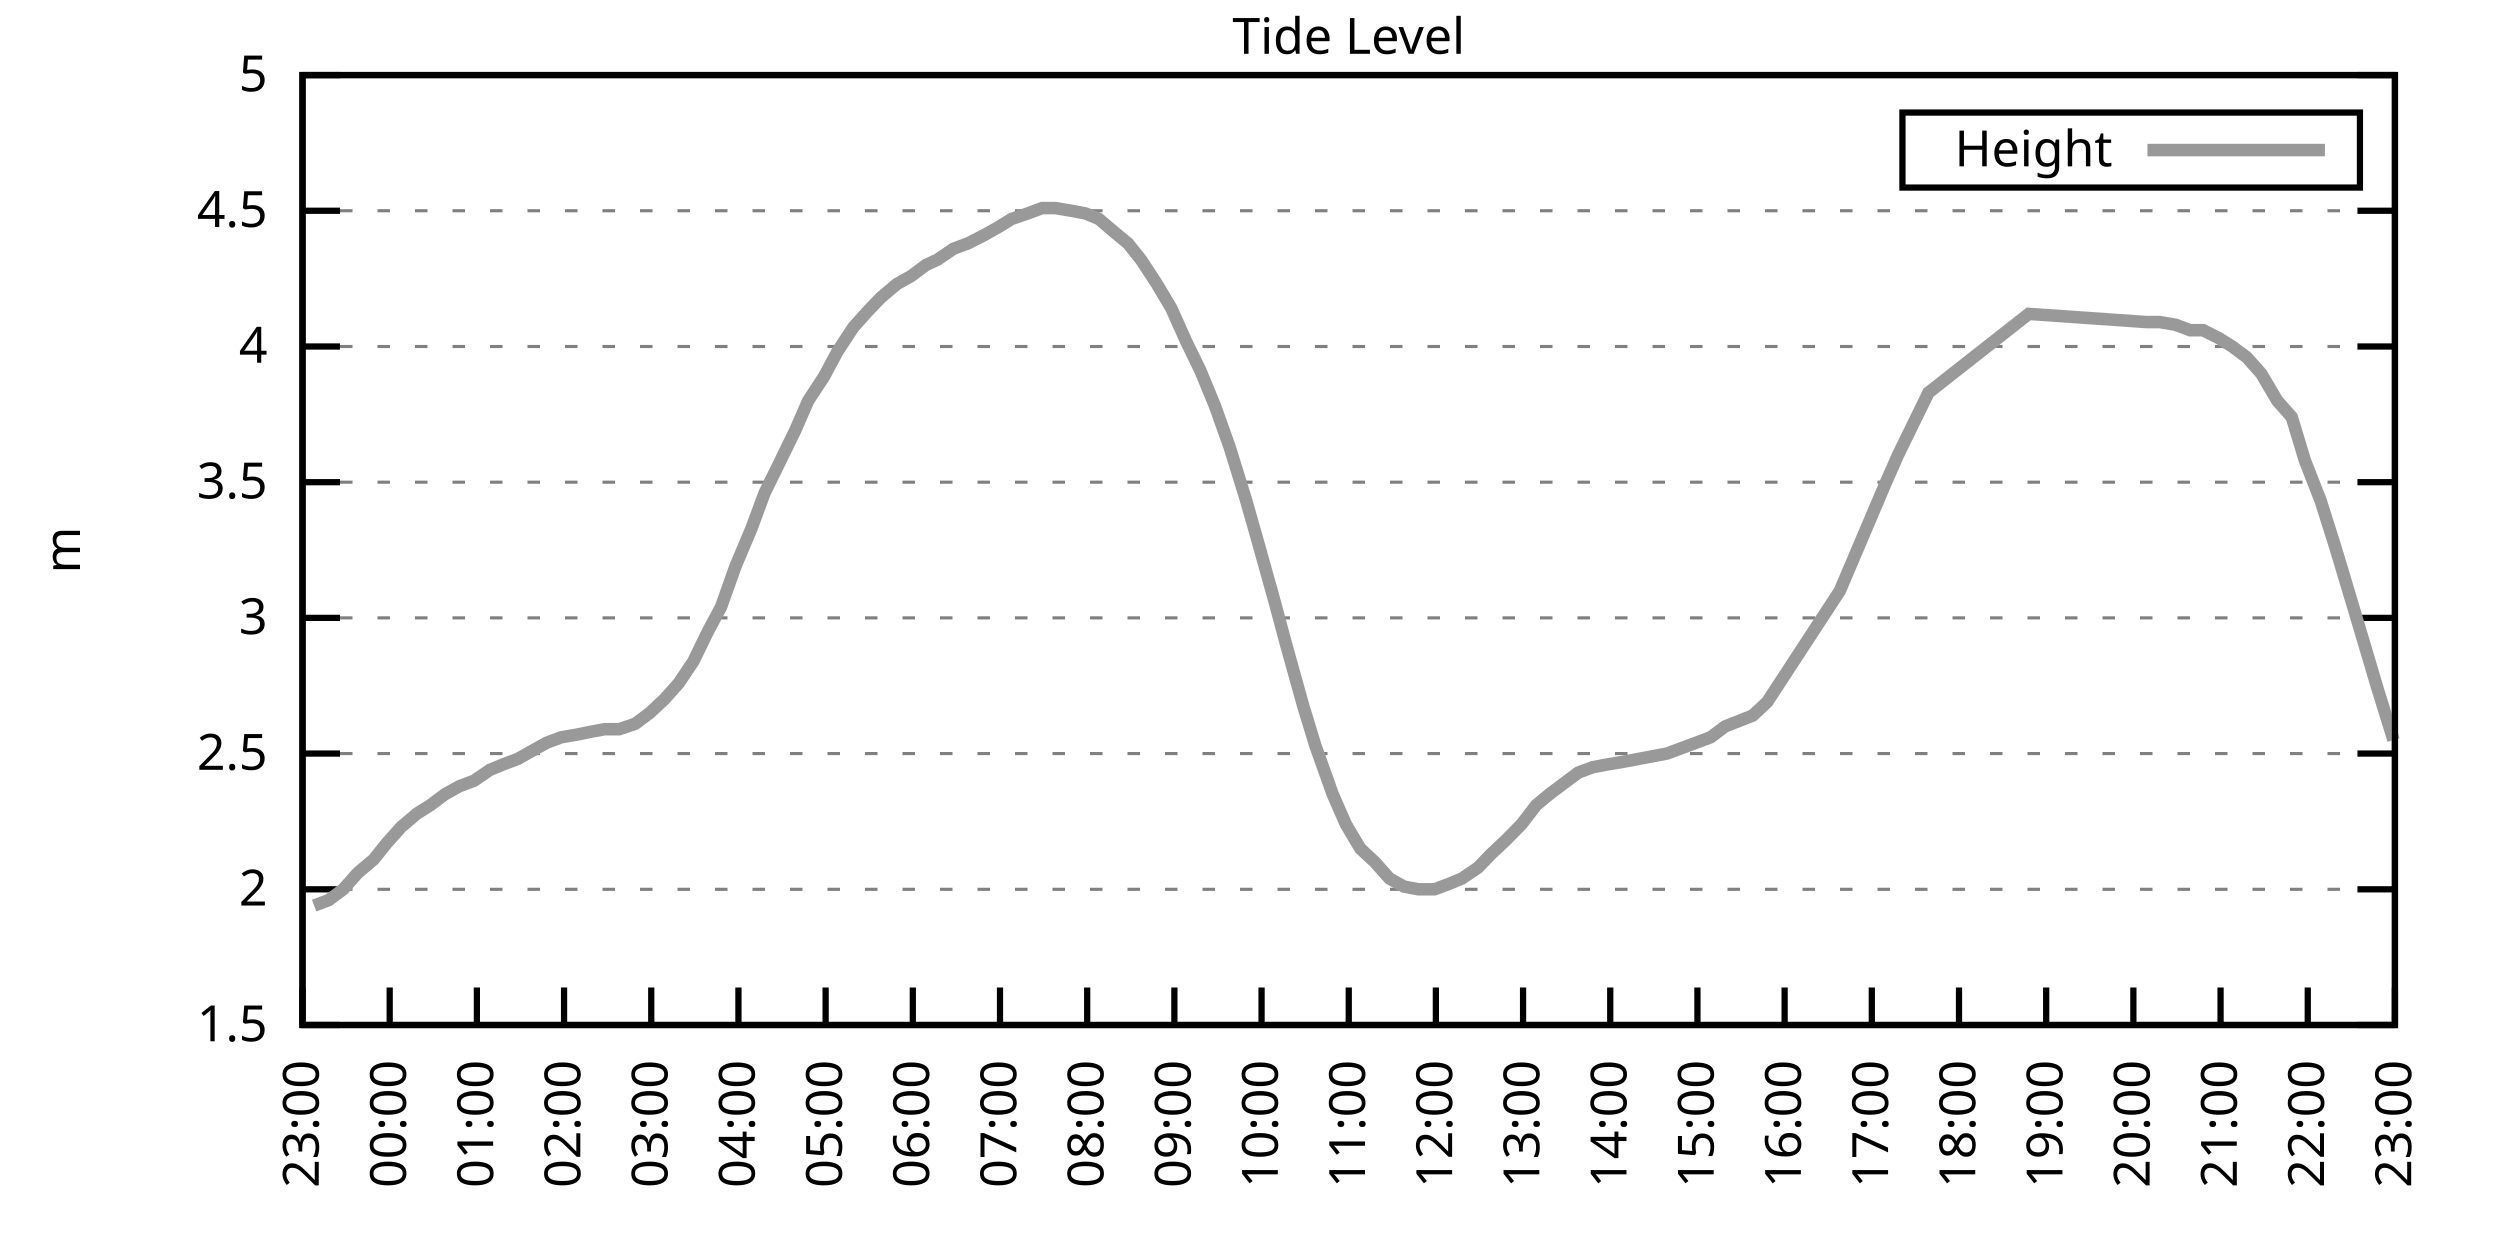
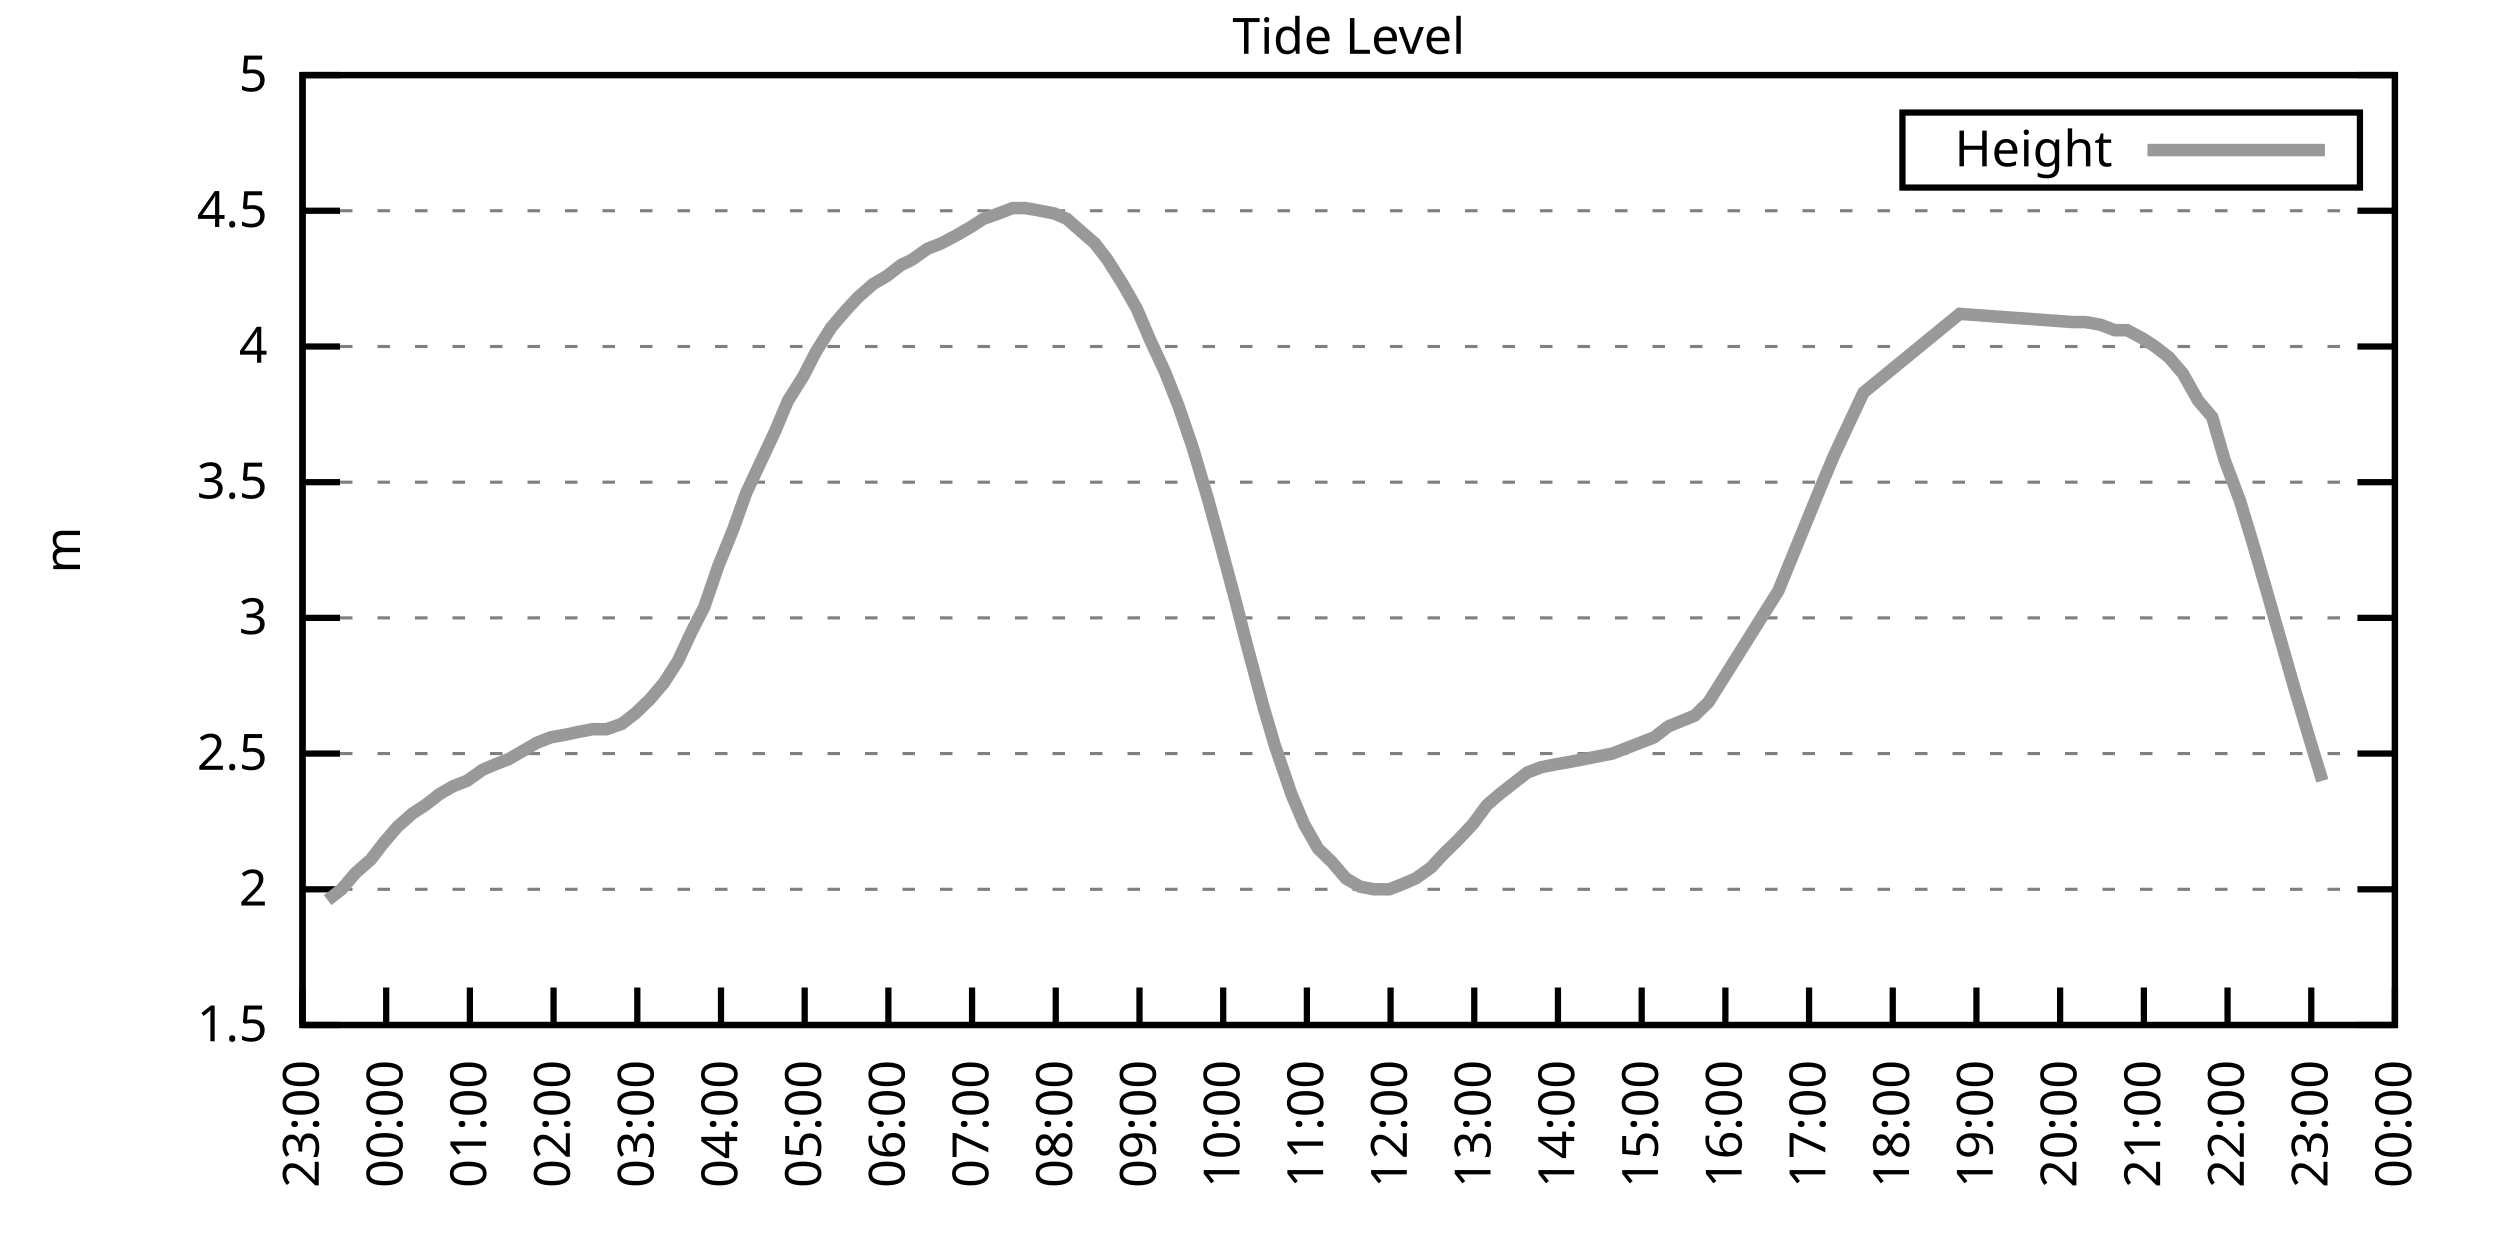
<svg xmlns="http://www.w3.org/2000/svg" xmlns:xlink="http://www.w3.org/1999/xlink" width="400" height="200" viewBox="0 0 400 200">
  <g id="gnuplot_canvas">
    <rect x="0" y="0" width="400" height="200" fill="none" />
    <defs>
      <circle id="gpDot" r="0.5" stroke-width="0.5" stroke="currentColor" />
      <path id="gpPt0" stroke-width="0.333" stroke="currentColor" d="M-1,0 h2 M0,-1 v2" />
      <path id="gpPt1" stroke-width="0.333" stroke="currentColor" d="M-1,-1 L1,1 M1,-1 L-1,1" />
      <path id="gpPt2" stroke-width="0.333" stroke="currentColor" d="M-1,0 L1,0 M0,-1 L0,1 M-1,-1 L1,1 M-1,1 L1,-1" />
      <rect id="gpPt3" stroke-width="0.333" stroke="currentColor" x="-1" y="-1" width="2" height="2" />
      <rect id="gpPt4" stroke-width="0.333" stroke="currentColor" fill="currentColor" x="-1" y="-1" width="2" height="2" />
      <circle id="gpPt5" stroke-width="0.333" stroke="currentColor" cx="0" cy="0" r="1" />
      <use xlink:href="#gpPt5" id="gpPt6" fill="currentColor" stroke="none" />
      <path id="gpPt7" stroke-width="0.333" stroke="currentColor" d="M0,-1.33 L-1.33,0.67 L1.33,0.67 z" />
      <use xlink:href="#gpPt7" id="gpPt8" fill="currentColor" stroke="none" />
      <use xlink:href="#gpPt7" id="gpPt9" stroke="currentColor" transform="rotate(180)" />
      <use xlink:href="#gpPt9" id="gpPt10" fill="currentColor" stroke="none" />
      <use xlink:href="#gpPt3" id="gpPt11" stroke="currentColor" transform="rotate(45)" />
      <use xlink:href="#gpPt11" id="gpPt12" fill="currentColor" stroke="none" />
      <path id="gpPt13" stroke-width="0.333" stroke="currentColor" d="M0,1.330 L1.265,0.411 L0.782,-1.067 L-0.782,-1.076 L-1.265,0.411 z" />
      <use xlink:href="#gpPt13" id="gpPt14" fill="currentColor" stroke="none" />
      <filter id="textbox" filterUnits="objectBoundingBox" x="0" y="0" height="1" width="1">
        <feFlood flood-color="white" flood-opacity="1" result="bgnd" />
        <feComposite in="SourceGraphic" in2="bgnd" operator="atop" />
      </filter>
      <filter id="greybox" filterUnits="objectBoundingBox" x="0" y="0" height="1" width="1">
        <feFlood flood-color="lightgrey" flood-opacity="1" result="grey" />
        <feComposite in="SourceGraphic" in2="grey" operator="atop" />
      </filter>
    </defs>
    <g fill="none" color="white" stroke="currentColor" stroke-width="1.00" stroke-linecap="butt" stroke-linejoin="miter">
</g>
    <g fill="none" color="black" stroke="currentColor" stroke-width="1.00" stroke-linecap="butt" stroke-linejoin="miter">
      <g stroke="none" shape-rendering="crispEdges">
        <polygon fill="rgb(255, 255, 255)" points="48.40,164.00 383.18,164.00 383.18,12.02 48.40,12.02 " />
      </g>
    </g>
    <g fill="none" color="black" stroke="currentColor" stroke-width="1.00" stroke-linecap="butt" stroke-linejoin="miter">
</g>
    <g fill="none" color="black" stroke="black" stroke-width="0.50" stroke-linecap="butt" stroke-linejoin="miter">
</g>
    <g fill="none" color="gray" stroke="currentColor" stroke-width="0.50" stroke-linecap="butt" stroke-linejoin="miter">
      <path stroke="gray" stroke-dasharray="2,4" class="gridline" d="M48.40,164.00 L383.19,164.00  " />
    </g>
    <g fill="none" color="gray" stroke="gray" stroke-width="1.00" stroke-linecap="butt" stroke-linejoin="miter">
</g>
    <g fill="none" color="black" stroke="currentColor" stroke-width="1.00" stroke-linecap="butt" stroke-linejoin="miter">
      <path stroke="black" d="M48.40,164.00 L54.40,164.00 M383.19,164.00 L377.19,164.00  " />
      <g transform="translate(42.80,166.60)" stroke="none" fill="black" font-family="Sans" font-size="8.00" text-anchor="end">
        <text>
          <tspan font-family="Sans"> 1.5</tspan>
        </text>
      </g>
    </g>
    <g fill="none" color="black" stroke="currentColor" stroke-width="1.00" stroke-linecap="butt" stroke-linejoin="miter">
</g>
    <g fill="none" color="black" stroke="black" stroke-width="0.50" stroke-linecap="butt" stroke-linejoin="miter">
</g>
    <g fill="none" color="gray" stroke="currentColor" stroke-width="0.50" stroke-linecap="butt" stroke-linejoin="miter">
      <path stroke="gray" stroke-dasharray="2,4" class="gridline" d="M48.40,142.29 L383.19,142.29  " />
    </g>
    <g fill="none" color="gray" stroke="gray" stroke-width="1.00" stroke-linecap="butt" stroke-linejoin="miter">
</g>
    <g fill="none" color="black" stroke="currentColor" stroke-width="1.00" stroke-linecap="butt" stroke-linejoin="miter">
      <path stroke="black" d="M48.40,142.29 L54.40,142.29 M383.19,142.29 L377.19,142.29  " />
      <g transform="translate(42.80,144.89)" stroke="none" fill="black" font-family="Sans" font-size="8.00" text-anchor="end">
        <text>
          <tspan font-family="Sans"> 2</tspan>
        </text>
      </g>
    </g>
    <g fill="none" color="black" stroke="currentColor" stroke-width="1.00" stroke-linecap="butt" stroke-linejoin="miter">
</g>
    <g fill="none" color="black" stroke="black" stroke-width="0.50" stroke-linecap="butt" stroke-linejoin="miter">
</g>
    <g fill="none" color="gray" stroke="currentColor" stroke-width="0.50" stroke-linecap="butt" stroke-linejoin="miter">
      <path stroke="gray" stroke-dasharray="2,4" class="gridline" d="M48.40,120.57 L383.19,120.57  " />
    </g>
    <g fill="none" color="gray" stroke="gray" stroke-width="1.00" stroke-linecap="butt" stroke-linejoin="miter">
</g>
    <g fill="none" color="black" stroke="currentColor" stroke-width="1.00" stroke-linecap="butt" stroke-linejoin="miter">
      <path stroke="black" d="M48.40,120.57 L54.40,120.57 M383.19,120.57 L377.19,120.57  " />
      <g transform="translate(42.80,123.17)" stroke="none" fill="black" font-family="Sans" font-size="8.00" text-anchor="end">
        <text>
          <tspan font-family="Sans"> 2.5</tspan>
        </text>
      </g>
    </g>
    <g fill="none" color="black" stroke="currentColor" stroke-width="1.00" stroke-linecap="butt" stroke-linejoin="miter">
</g>
    <g fill="none" color="black" stroke="black" stroke-width="0.50" stroke-linecap="butt" stroke-linejoin="miter">
</g>
    <g fill="none" color="gray" stroke="currentColor" stroke-width="0.50" stroke-linecap="butt" stroke-linejoin="miter">
      <path stroke="gray" stroke-dasharray="2,4" class="gridline" d="M48.40,98.86 L383.19,98.86  " />
    </g>
    <g fill="none" color="gray" stroke="gray" stroke-width="1.00" stroke-linecap="butt" stroke-linejoin="miter">
</g>
    <g fill="none" color="black" stroke="currentColor" stroke-width="1.00" stroke-linecap="butt" stroke-linejoin="miter">
      <path stroke="black" d="M48.40,98.86 L54.40,98.86 M383.19,98.86 L377.19,98.86  " />
      <g transform="translate(42.80,101.46)" stroke="none" fill="black" font-family="Sans" font-size="8.00" text-anchor="end">
        <text>
          <tspan font-family="Sans"> 3</tspan>
        </text>
      </g>
    </g>
    <g fill="none" color="black" stroke="currentColor" stroke-width="1.00" stroke-linecap="butt" stroke-linejoin="miter">
</g>
    <g fill="none" color="black" stroke="black" stroke-width="0.50" stroke-linecap="butt" stroke-linejoin="miter">
</g>
    <g fill="none" color="gray" stroke="currentColor" stroke-width="0.50" stroke-linecap="butt" stroke-linejoin="miter">
      <path stroke="gray" stroke-dasharray="2,4" class="gridline" d="M48.40,77.15 L383.19,77.15  " />
    </g>
    <g fill="none" color="gray" stroke="gray" stroke-width="1.00" stroke-linecap="butt" stroke-linejoin="miter">
</g>
    <g fill="none" color="black" stroke="currentColor" stroke-width="1.00" stroke-linecap="butt" stroke-linejoin="miter">
      <path stroke="black" d="M48.40,77.15 L54.40,77.15 M383.19,77.15 L377.19,77.15  " />
      <g transform="translate(42.80,79.75)" stroke="none" fill="black" font-family="Sans" font-size="8.00" text-anchor="end">
        <text>
          <tspan font-family="Sans"> 3.5</tspan>
        </text>
      </g>
    </g>
    <g fill="none" color="black" stroke="currentColor" stroke-width="1.00" stroke-linecap="butt" stroke-linejoin="miter">
</g>
    <g fill="none" color="black" stroke="black" stroke-width="0.50" stroke-linecap="butt" stroke-linejoin="miter">
</g>
    <g fill="none" color="gray" stroke="currentColor" stroke-width="0.50" stroke-linecap="butt" stroke-linejoin="miter">
      <path stroke="gray" stroke-dasharray="2,4" class="gridline" d="M48.40,55.44 L383.19,55.44  " />
    </g>
    <g fill="none" color="gray" stroke="gray" stroke-width="1.00" stroke-linecap="butt" stroke-linejoin="miter">
</g>
    <g fill="none" color="black" stroke="currentColor" stroke-width="1.00" stroke-linecap="butt" stroke-linejoin="miter">
      <path stroke="black" d="M48.40,55.44 L54.40,55.44 M383.19,55.44 L377.19,55.44  " />
      <g transform="translate(42.80,58.04)" stroke="none" fill="black" font-family="Sans" font-size="8.00" text-anchor="end">
        <text>
          <tspan font-family="Sans"> 4</tspan>
        </text>
      </g>
    </g>
    <g fill="none" color="black" stroke="currentColor" stroke-width="1.00" stroke-linecap="butt" stroke-linejoin="miter">
</g>
    <g fill="none" color="black" stroke="black" stroke-width="0.50" stroke-linecap="butt" stroke-linejoin="miter">
</g>
    <g fill="none" color="gray" stroke="currentColor" stroke-width="0.50" stroke-linecap="butt" stroke-linejoin="miter">
      <path stroke="gray" stroke-dasharray="2,4" class="gridline" d="M48.40,33.72 L383.19,33.72  " />
    </g>
    <g fill="none" color="gray" stroke="gray" stroke-width="1.00" stroke-linecap="butt" stroke-linejoin="miter">
</g>
    <g fill="none" color="black" stroke="currentColor" stroke-width="1.00" stroke-linecap="butt" stroke-linejoin="miter">
      <path stroke="black" d="M48.40,33.72 L54.40,33.72 M383.19,33.72 L377.19,33.72  " />
      <g transform="translate(42.80,36.32)" stroke="none" fill="black" font-family="Sans" font-size="8.00" text-anchor="end">
        <text>
          <tspan font-family="Sans"> 4.5</tspan>
        </text>
      </g>
    </g>
    <g fill="none" color="black" stroke="currentColor" stroke-width="1.00" stroke-linecap="butt" stroke-linejoin="miter">
</g>
    <g fill="none" color="black" stroke="black" stroke-width="0.50" stroke-linecap="butt" stroke-linejoin="miter">
</g>
    <g fill="none" color="gray" stroke="currentColor" stroke-width="0.50" stroke-linecap="butt" stroke-linejoin="miter">
      <path stroke="gray" stroke-dasharray="2,4" class="gridline" d="M48.40,12.01 L383.19,12.01  " />
    </g>
    <g fill="none" color="gray" stroke="gray" stroke-width="1.00" stroke-linecap="butt" stroke-linejoin="miter">
</g>
    <g fill="none" color="black" stroke="currentColor" stroke-width="1.00" stroke-linecap="butt" stroke-linejoin="miter">
      <path stroke="black" d="M48.40,12.01 L54.40,12.01 M383.19,12.01 L377.19,12.01  " />
      <g transform="translate(42.80,14.61)" stroke="none" fill="black" font-family="Sans" font-size="8.00" text-anchor="end">
        <text>
          <tspan font-family="Sans"> 5</tspan>
        </text>
      </g>
    </g>
    <g fill="none" color="black" stroke="currentColor" stroke-width="1.00" stroke-linecap="butt" stroke-linejoin="miter">
      <path stroke="black" d="M48.40,164.00 L48.40,158.00  " />
      <g transform="translate(51.00,169.60) rotate(270.00)" stroke="none" fill="black" font-family="Sans" font-size="8.00" text-anchor="end">
        <text>
          <tspan font-family="Sans">23:00</tspan>
        </text>
      </g>
    </g>
    <g fill="none" color="black" stroke="currentColor" stroke-width="1.00" stroke-linecap="butt" stroke-linejoin="miter">
-       <path stroke="black" d="M62.35,164.00 L62.35,158.00  " />
-       <g transform="translate(64.95,169.60) rotate(270.00)" stroke="none" fill="black" font-family="Sans" font-size="8.00" text-anchor="end">
+       <path stroke="black" d="M61.79,164.00 L61.79,158.00  " />
+       <g transform="translate(64.39,169.60) rotate(270.00)" stroke="none" fill="black" font-family="Sans" font-size="8.00" text-anchor="end">
        <text>
          <tspan font-family="Sans">00:00</tspan>
        </text>
      </g>
    </g>
    <g fill="none" color="black" stroke="currentColor" stroke-width="1.00" stroke-linecap="butt" stroke-linejoin="miter">
-       <path stroke="black" d="M76.30,164.00 L76.30,158.00  " />
-       <g transform="translate(78.90,169.60) rotate(270.00)" stroke="none" fill="black" font-family="Sans" font-size="8.00" text-anchor="end">
+       <path stroke="black" d="M75.18,164.00 L75.18,158.00  " />
+       <g transform="translate(77.78,169.60) rotate(270.00)" stroke="none" fill="black" font-family="Sans" font-size="8.00" text-anchor="end">
        <text>
          <tspan font-family="Sans">01:00</tspan>
        </text>
      </g>
    </g>
    <g fill="none" color="black" stroke="currentColor" stroke-width="1.00" stroke-linecap="butt" stroke-linejoin="miter">
-       <path stroke="black" d="M90.25,164.00 L90.25,158.00  " />
-       <g transform="translate(92.85,169.60) rotate(270.00)" stroke="none" fill="black" font-family="Sans" font-size="8.00" text-anchor="end">
+       <path stroke="black" d="M88.57,164.00 L88.57,158.00  " />
+       <g transform="translate(91.17,169.60) rotate(270.00)" stroke="none" fill="black" font-family="Sans" font-size="8.00" text-anchor="end">
        <text>
          <tspan font-family="Sans">02:00</tspan>
        </text>
      </g>
    </g>
    <g fill="none" color="black" stroke="currentColor" stroke-width="1.00" stroke-linecap="butt" stroke-linejoin="miter">
-       <path stroke="black" d="M104.20,164.00 L104.20,158.00  " />
-       <g transform="translate(106.80,169.60) rotate(270.00)" stroke="none" fill="black" font-family="Sans" font-size="8.00" text-anchor="end">
+       <path stroke="black" d="M101.97,164.00 L101.97,158.00  " />
+       <g transform="translate(104.57,169.60) rotate(270.00)" stroke="none" fill="black" font-family="Sans" font-size="8.00" text-anchor="end">
        <text>
          <tspan font-family="Sans">03:00</tspan>
        </text>
      </g>
    </g>
    <g fill="none" color="black" stroke="currentColor" stroke-width="1.00" stroke-linecap="butt" stroke-linejoin="miter">
-       <path stroke="black" d="M118.15,164.00 L118.15,158.00  " />
-       <g transform="translate(120.75,169.60) rotate(270.00)" stroke="none" fill="black" font-family="Sans" font-size="8.00" text-anchor="end">
+       <path stroke="black" d="M115.36,164.00 L115.36,158.00  " />
+       <g transform="translate(117.96,169.60) rotate(270.00)" stroke="none" fill="black" font-family="Sans" font-size="8.00" text-anchor="end">
        <text>
          <tspan font-family="Sans">04:00</tspan>
        </text>
      </g>
    </g>
    <g fill="none" color="black" stroke="currentColor" stroke-width="1.00" stroke-linecap="butt" stroke-linejoin="miter">
-       <path stroke="black" d="M132.10,164.00 L132.10,158.00  " />
-       <g transform="translate(134.70,169.60) rotate(270.00)" stroke="none" fill="black" font-family="Sans" font-size="8.00" text-anchor="end">
+       <path stroke="black" d="M128.75,164.00 L128.75,158.00  " />
+       <g transform="translate(131.35,169.60) rotate(270.00)" stroke="none" fill="black" font-family="Sans" font-size="8.00" text-anchor="end">
        <text>
          <tspan font-family="Sans">05:00</tspan>
        </text>
      </g>
    </g>
    <g fill="none" color="black" stroke="currentColor" stroke-width="1.00" stroke-linecap="butt" stroke-linejoin="miter">
-       <path stroke="black" d="M146.05,164.00 L146.05,158.00  " />
-       <g transform="translate(148.65,169.60) rotate(270.00)" stroke="none" fill="black" font-family="Sans" font-size="8.00" text-anchor="end">
+       <path stroke="black" d="M142.14,164.00 L142.14,158.00  " />
+       <g transform="translate(144.74,169.60) rotate(270.00)" stroke="none" fill="black" font-family="Sans" font-size="8.00" text-anchor="end">
        <text>
          <tspan font-family="Sans">06:00</tspan>
        </text>
      </g>
    </g>
    <g fill="none" color="black" stroke="currentColor" stroke-width="1.00" stroke-linecap="butt" stroke-linejoin="miter">
-       <path stroke="black" d="M160.00,164.00 L160.00,158.00  " />
-       <g transform="translate(162.60,169.60) rotate(270.00)" stroke="none" fill="black" font-family="Sans" font-size="8.00" text-anchor="end">
+       <path stroke="black" d="M155.53,164.00 L155.53,158.00  " />
+       <g transform="translate(158.13,169.60) rotate(270.00)" stroke="none" fill="black" font-family="Sans" font-size="8.00" text-anchor="end">
        <text>
          <tspan font-family="Sans">07:00</tspan>
        </text>
      </g>
    </g>
    <g fill="none" color="black" stroke="currentColor" stroke-width="1.00" stroke-linecap="butt" stroke-linejoin="miter">
-       <path stroke="black" d="M173.95,164.00 L173.95,158.00  " />
-       <g transform="translate(176.55,169.60) rotate(270.00)" stroke="none" fill="black" font-family="Sans" font-size="8.00" text-anchor="end">
+       <path stroke="black" d="M168.92,164.00 L168.92,158.00  " />
+       <g transform="translate(171.52,169.60) rotate(270.00)" stroke="none" fill="black" font-family="Sans" font-size="8.00" text-anchor="end">
        <text>
          <tspan font-family="Sans">08:00</tspan>
        </text>
      </g>
    </g>
    <g fill="none" color="black" stroke="currentColor" stroke-width="1.00" stroke-linecap="butt" stroke-linejoin="miter">
-       <path stroke="black" d="M187.90,164.00 L187.90,158.00  " />
-       <g transform="translate(190.50,169.60) rotate(270.00)" stroke="none" fill="black" font-family="Sans" font-size="8.00" text-anchor="end">
+       <path stroke="black" d="M182.32,164.00 L182.32,158.00  " />
+       <g transform="translate(184.92,169.60) rotate(270.00)" stroke="none" fill="black" font-family="Sans" font-size="8.00" text-anchor="end">
        <text>
          <tspan font-family="Sans">09:00</tspan>
        </text>
      </g>
    </g>
    <g fill="none" color="black" stroke="currentColor" stroke-width="1.00" stroke-linecap="butt" stroke-linejoin="miter">
-       <path stroke="black" d="M201.85,164.00 L201.85,158.00  " />
-       <g transform="translate(204.45,169.60) rotate(270.00)" stroke="none" fill="black" font-family="Sans" font-size="8.00" text-anchor="end">
+       <path stroke="black" d="M195.71,164.00 L195.71,158.00  " />
+       <g transform="translate(198.31,169.60) rotate(270.00)" stroke="none" fill="black" font-family="Sans" font-size="8.00" text-anchor="end">
        <text>
          <tspan font-family="Sans">10:00</tspan>
        </text>
      </g>
    </g>
    <g fill="none" color="black" stroke="currentColor" stroke-width="1.00" stroke-linecap="butt" stroke-linejoin="miter">
-       <path stroke="black" d="M215.80,164.00 L215.80,158.00  " />
-       <g transform="translate(218.40,169.60) rotate(270.00)" stroke="none" fill="black" font-family="Sans" font-size="8.00" text-anchor="end">
+       <path stroke="black" d="M209.10,164.00 L209.10,158.00  " />
+       <g transform="translate(211.70,169.60) rotate(270.00)" stroke="none" fill="black" font-family="Sans" font-size="8.00" text-anchor="end">
        <text>
          <tspan font-family="Sans">11:00</tspan>
        </text>
      </g>
    </g>
    <g fill="none" color="black" stroke="currentColor" stroke-width="1.00" stroke-linecap="butt" stroke-linejoin="miter">
-       <path stroke="black" d="M229.74,164.00 L229.74,158.00  " />
-       <g transform="translate(232.34,169.60) rotate(270.00)" stroke="none" fill="black" font-family="Sans" font-size="8.00" text-anchor="end">
+       <path stroke="black" d="M222.49,164.00 L222.49,158.00  " />
+       <g transform="translate(225.09,169.60) rotate(270.00)" stroke="none" fill="black" font-family="Sans" font-size="8.00" text-anchor="end">
        <text>
          <tspan font-family="Sans">12:00</tspan>
        </text>
      </g>
    </g>
    <g fill="none" color="black" stroke="currentColor" stroke-width="1.00" stroke-linecap="butt" stroke-linejoin="miter">
-       <path stroke="black" d="M243.69,164.00 L243.69,158.00  " />
-       <g transform="translate(246.29,169.60) rotate(270.00)" stroke="none" fill="black" font-family="Sans" font-size="8.00" text-anchor="end">
+       <path stroke="black" d="M235.88,164.00 L235.88,158.00  " />
+       <g transform="translate(238.48,169.60) rotate(270.00)" stroke="none" fill="black" font-family="Sans" font-size="8.00" text-anchor="end">
        <text>
          <tspan font-family="Sans">13:00</tspan>
        </text>
      </g>
    </g>
    <g fill="none" color="black" stroke="currentColor" stroke-width="1.00" stroke-linecap="butt" stroke-linejoin="miter">
-       <path stroke="black" d="M257.64,164.00 L257.64,158.00  " />
-       <g transform="translate(260.24,169.60) rotate(270.00)" stroke="none" fill="black" font-family="Sans" font-size="8.00" text-anchor="end">
+       <path stroke="black" d="M249.27,164.00 L249.27,158.00  " />
+       <g transform="translate(251.87,169.60) rotate(270.00)" stroke="none" fill="black" font-family="Sans" font-size="8.00" text-anchor="end">
        <text>
          <tspan font-family="Sans">14:00</tspan>
        </text>
      </g>
    </g>
    <g fill="none" color="black" stroke="currentColor" stroke-width="1.00" stroke-linecap="butt" stroke-linejoin="miter">
-       <path stroke="black" d="M271.59,164.00 L271.59,158.00  " />
-       <g transform="translate(274.19,169.60) rotate(270.00)" stroke="none" fill="black" font-family="Sans" font-size="8.00" text-anchor="end">
+       <path stroke="black" d="M262.67,164.00 L262.67,158.00  " />
+       <g transform="translate(265.27,169.60) rotate(270.00)" stroke="none" fill="black" font-family="Sans" font-size="8.00" text-anchor="end">
        <text>
          <tspan font-family="Sans">15:00</tspan>
        </text>
      </g>
    </g>
    <g fill="none" color="black" stroke="currentColor" stroke-width="1.00" stroke-linecap="butt" stroke-linejoin="miter">
-       <path stroke="black" d="M285.54,164.00 L285.54,158.00  " />
-       <g transform="translate(288.14,169.60) rotate(270.00)" stroke="none" fill="black" font-family="Sans" font-size="8.00" text-anchor="end">
+       <path stroke="black" d="M276.06,164.00 L276.06,158.00  " />
+       <g transform="translate(278.66,169.60) rotate(270.00)" stroke="none" fill="black" font-family="Sans" font-size="8.00" text-anchor="end">
        <text>
          <tspan font-family="Sans">16:00</tspan>
        </text>
      </g>
    </g>
    <g fill="none" color="black" stroke="currentColor" stroke-width="1.00" stroke-linecap="butt" stroke-linejoin="miter">
-       <path stroke="black" d="M299.49,164.00 L299.49,158.00  " />
-       <g transform="translate(302.09,169.60) rotate(270.00)" stroke="none" fill="black" font-family="Sans" font-size="8.00" text-anchor="end">
+       <path stroke="black" d="M289.45,164.00 L289.45,158.00  " />
+       <g transform="translate(292.05,169.60) rotate(270.00)" stroke="none" fill="black" font-family="Sans" font-size="8.00" text-anchor="end">
        <text>
          <tspan font-family="Sans">17:00</tspan>
        </text>
      </g>
    </g>
    <g fill="none" color="black" stroke="currentColor" stroke-width="1.00" stroke-linecap="butt" stroke-linejoin="miter">
-       <path stroke="black" d="M313.44,164.00 L313.44,158.00  " />
-       <g transform="translate(316.04,169.60) rotate(270.00)" stroke="none" fill="black" font-family="Sans" font-size="8.00" text-anchor="end">
+       <path stroke="black" d="M302.84,164.00 L302.84,158.00  " />
+       <g transform="translate(305.44,169.60) rotate(270.00)" stroke="none" fill="black" font-family="Sans" font-size="8.00" text-anchor="end">
        <text>
          <tspan font-family="Sans">18:00</tspan>
        </text>
      </g>
    </g>
    <g fill="none" color="black" stroke="currentColor" stroke-width="1.00" stroke-linecap="butt" stroke-linejoin="miter">
-       <path stroke="black" d="M327.39,164.00 L327.39,158.00  " />
-       <g transform="translate(329.99,169.60) rotate(270.00)" stroke="none" fill="black" font-family="Sans" font-size="8.00" text-anchor="end">
+       <path stroke="black" d="M316.23,164.00 L316.23,158.00  " />
+       <g transform="translate(318.83,169.60) rotate(270.00)" stroke="none" fill="black" font-family="Sans" font-size="8.00" text-anchor="end">
        <text>
          <tspan font-family="Sans">19:00</tspan>
        </text>
      </g>
    </g>
    <g fill="none" color="black" stroke="currentColor" stroke-width="1.00" stroke-linecap="butt" stroke-linejoin="miter">
-       <path stroke="black" d="M341.34,164.00 L341.34,158.00  " />
-       <g transform="translate(343.94,169.60) rotate(270.00)" stroke="none" fill="black" font-family="Sans" font-size="8.00" text-anchor="end">
+       <path stroke="black" d="M329.62,164.00 L329.62,158.00  " />
+       <g transform="translate(332.22,169.60) rotate(270.00)" stroke="none" fill="black" font-family="Sans" font-size="8.00" text-anchor="end">
        <text>
          <tspan font-family="Sans">20:00</tspan>
        </text>
      </g>
    </g>
    <g fill="none" color="black" stroke="currentColor" stroke-width="1.00" stroke-linecap="butt" stroke-linejoin="miter">
-       <path stroke="black" d="M355.29,164.00 L355.29,158.00  " />
-       <g transform="translate(357.89,169.60) rotate(270.00)" stroke="none" fill="black" font-family="Sans" font-size="8.00" text-anchor="end">
+       <path stroke="black" d="M343.02,164.00 L343.02,158.00  " />
+       <g transform="translate(345.62,169.60) rotate(270.00)" stroke="none" fill="black" font-family="Sans" font-size="8.00" text-anchor="end">
        <text>
          <tspan font-family="Sans">21:00</tspan>
        </text>
      </g>
    </g>
    <g fill="none" color="black" stroke="currentColor" stroke-width="1.00" stroke-linecap="butt" stroke-linejoin="miter">
-       <path stroke="black" d="M369.24,164.00 L369.24,158.00  " />
-       <g transform="translate(371.84,169.60) rotate(270.00)" stroke="none" fill="black" font-family="Sans" font-size="8.00" text-anchor="end">
+       <path stroke="black" d="M356.41,164.00 L356.41,158.00  " />
+       <g transform="translate(359.01,169.60) rotate(270.00)" stroke="none" fill="black" font-family="Sans" font-size="8.00" text-anchor="end">
        <text>
          <tspan font-family="Sans">22:00</tspan>
+         </text>
+       </g>
+     </g>
+     <g fill="none" color="black" stroke="currentColor" stroke-width="1.00" stroke-linecap="butt" stroke-linejoin="miter">
+       <path stroke="black" d="M369.80,164.00 L369.80,158.00  " />
+       <g transform="translate(372.40,169.60) rotate(270.00)" stroke="none" fill="black" font-family="Sans" font-size="8.00" text-anchor="end">
+         <text>
+           <tspan font-family="Sans">23:00</tspan>
        </text>
      </g>
    </g>
    <g fill="none" color="black" stroke="currentColor" stroke-width="1.00" stroke-linecap="butt" stroke-linejoin="miter">
      <path stroke="black" d="M383.19,164.00 L383.19,158.00  " />
      <g transform="translate(385.79,169.60) rotate(270.00)" stroke="none" fill="black" font-family="Sans" font-size="8.00" text-anchor="end">
        <text>
-           <tspan font-family="Sans">23:00</tspan>
+           <tspan font-family="Sans">00:00</tspan>
        </text>
      </g>
    </g>
    <g fill="none" color="black" stroke="currentColor" stroke-width="1.00" stroke-linecap="butt" stroke-linejoin="miter">
</g>
    <g fill="none" color="black" stroke="currentColor" stroke-width="1.00" stroke-linecap="butt" stroke-linejoin="miter">
      <path stroke="black" d="M48.40,12.01 L48.40,164.00 L383.19,164.00 L383.19,12.01 L48.40,12.01 Z  " />
    </g>
    <g fill="none" color="black" stroke="currentColor" stroke-width="1.00" stroke-linecap="butt" stroke-linejoin="miter">
</g>
    <g fill="none" color="black" stroke="currentColor" stroke-width="1.00" stroke-linecap="butt" stroke-linejoin="miter">
      <path stroke="black" d="M304.39,30.01 L304.39,18.01 L377.59,18.01 L377.59,30.01 L304.39,30.01 Z  " />
    </g>
    <g id="Tide_level_plot_1">
      <g fill="none" color="white" stroke="black" stroke-width="2.00" stroke-linecap="butt" stroke-linejoin="miter">
</g>
      <g fill="none" color="black" stroke="currentColor" stroke-width="2.00" stroke-linecap="butt" stroke-linejoin="miter">
        <g transform="translate(337.99,26.61)" stroke="none" fill="black" font-family="Sans" font-size="8.00" text-anchor="end">
          <text>
            <tspan font-family="Sans">Height</tspan>
          </text>
        </g>
      </g>
      <g fill="none" color="black" stroke="currentColor" stroke-width="2.00" stroke-linecap="butt" stroke-linejoin="miter">
-         <path stroke="rgb(153, 153, 153)" d="M343.59,24.01 L371.99,24.01 M50.26,144.89 L52.58,144.02 L54.91,142.29 L57.23,139.68 L59.79,137.51 L61.88,134.90   L64.21,132.30 L66.77,130.13 L68.86,128.83 L71.18,127.09 L73.51,125.79 L75.83,124.92 L78.39,123.18 L80.48,122.31   L82.81,121.44 L85.13,120.14 L87.46,118.84 L89.78,117.97 L92.34,117.53 L94.43,117.10 L96.76,116.67 L99.08,116.67   L101.64,115.80 L103.97,114.06 L106.29,111.89 L108.62,109.28 L110.94,105.81 L113.27,101.03 L115.36,97.12 L117.68,90.61   L120.24,84.53 L122.33,78.89 L124.89,73.67 L127.22,68.90 L129.31,64.12 L131.87,60.21 L133.96,56.30 L136.51,52.40   L138.84,49.79 L140.93,47.62 L143.49,45.45 L145.81,44.15 L148.14,42.41 L150.00,41.54 L152.56,39.80 L154.88,38.93   L157.44,37.63 L159.76,36.33 L161.86,35.03 L164.41,34.16 L166.74,33.29 L168.83,33.29 L171.39,33.72 L173.71,34.16   L175.81,35.03 L178.36,37.20 L180.46,38.93 L182.55,41.54 L185.11,45.45 L187.43,49.36 L189.76,54.57 L192.08,59.34   L194.41,64.99 L196.73,71.50 L199.29,79.75 L201.15,86.27 L203.94,96.26 L205.80,103.20 L208.59,113.19 L210.45,119.27   L213.24,127.09 L215.33,131.86 L217.65,135.77 L219.98,137.94 L222.30,140.55 L224.63,141.85 L226.95,142.29 L229.51,142.29   L231.84,141.42 L233.93,140.55 L236.49,138.81 L238.58,136.64 L240.90,134.47 L243.46,131.86 L245.79,128.83 L247.88,127.09   L250.20,125.35 L252.53,123.61 L254.85,122.75 L257.18,122.31 L259.74,121.88 L266.71,120.57 L273.69,117.97 L276.01,116.23   L280.43,114.49 L282.75,112.32 L294.38,94.52 L301.58,77.58 L303.68,72.81 L308.56,62.82 L324.60,50.22 L343.43,51.53   L345.53,51.53 L348.08,51.96 L350.41,52.83 L352.50,52.83 L355.06,54.13 L357.15,55.44 L359.48,57.17 L361.80,59.78   L364.36,64.12 L366.68,66.73 L368.78,73.67 L371.33,80.19 L373.66,87.57 L375.75,94.52 L378.08,102.34 L380.40,110.15   L382.96,118.40  " />
+         <path stroke="rgb(153, 153, 153)" d="M343.59,24.01 L371.99,24.01 M52.42,144.02 L54.65,142.29 L56.88,139.68 L59.34,137.51 L61.35,134.90 L63.58,132.30   L66.03,130.13 L68.04,128.83 L70.27,127.09 L72.50,125.79 L74.74,124.92 L77.19,123.18 L79.20,122.31 L81.43,121.44   L83.66,120.14 L85.90,118.84 L88.13,117.97 L90.58,117.53 L92.59,117.10 L94.82,116.67 L97.06,116.67 L99.51,115.80   L101.74,114.06 L103.98,111.89 L106.21,109.28 L108.44,105.81 L110.67,101.03 L112.68,97.12 L114.91,90.61 L117.37,84.53   L119.38,78.89 L121.83,73.67 L124.06,68.90 L126.07,64.12 L128.53,60.21 L130.54,56.30 L132.99,52.40 L135.22,49.79   L137.23,47.62 L139.69,45.45 L141.92,44.15 L144.15,42.41 L145.94,41.54 L148.39,39.80 L150.62,38.93 L153.08,37.63   L155.31,36.33 L157.32,35.03 L159.77,34.16 L162.01,33.29 L164.01,33.29 L166.47,33.72 L168.70,34.16 L170.71,35.03   L173.17,37.20 L175.17,38.93 L177.18,41.54 L179.64,45.45 L181.87,49.36 L184.10,54.57 L186.33,59.34 L188.57,64.99   L190.80,71.50 L193.25,79.75 L195.04,86.27 L197.72,96.26 L199.50,103.20 L202.18,113.19 L203.97,119.27 L206.64,127.09   L208.65,131.86 L210.88,135.77 L213.12,137.94 L215.35,140.55 L217.58,141.85 L219.81,142.29 L222.27,142.29 L224.50,141.42   L226.51,140.55 L228.96,138.81 L230.97,136.64 L233.20,134.47 L235.66,131.86 L237.89,128.83 L239.90,127.09 L242.13,125.35   L244.36,123.61 L246.60,122.75 L248.83,122.31 L251.28,121.88 L257.98,120.57 L264.67,117.97 L266.91,116.23 L271.15,114.49   L273.38,112.32 L284.54,94.52 L291.46,77.58 L293.47,72.81 L298.15,62.82 L313.55,50.22 L331.63,51.53 L333.64,51.53   L336.10,51.96 L338.33,52.83 L340.34,52.83 L342.79,54.13 L344.80,55.44 L347.03,57.17 L349.26,59.78 L351.72,64.12   L353.95,66.73 L355.96,73.67 L358.42,80.19 L360.65,87.57 L362.66,94.52 L364.89,102.34 L367.12,110.15 L369.58,118.40   L371.58,124.92  " />
      </g>
    </g>
    <g fill="none" color="black" stroke="currentColor" stroke-width="2.00" stroke-linecap="butt" stroke-linejoin="miter">
</g>
    <g fill="none" color="black" stroke="black" stroke-width="1.00" stroke-linecap="butt" stroke-linejoin="miter">
</g>
    <g fill="none" color="black" stroke="currentColor" stroke-width="1.00" stroke-linecap="butt" stroke-linejoin="miter">
      <path stroke="black" d="M48.40,12.01 L48.40,164.00 L383.19,164.00 L383.19,12.01 L48.40,12.01 Z  " />
      <g transform="translate(12.80,88.01) rotate(270.00)" stroke="none" fill="black" font-family="Sans" font-size="8.00" text-anchor="middle">
        <text>
          <tspan font-family="Sans">m</tspan>
        </text>
      </g>
    </g>
    <g fill="none" color="black" stroke="currentColor" stroke-width="1.00" stroke-linecap="butt" stroke-linejoin="miter">
</g>
    <g fill="none" color="black" stroke="currentColor" stroke-width="1.00" stroke-linecap="butt" stroke-linejoin="miter">
      <g transform="translate(215.79,8.61)" stroke="none" fill="black" font-family="Sans" font-size="8.00" text-anchor="middle">
        <text>
          <tspan font-family="Sans">Tide Level</tspan>
        </text>
      </g>
    </g>
    <g fill="none" color="black" stroke="currentColor" stroke-width="1.00" stroke-linecap="butt" stroke-linejoin="miter">
</g>
  </g>
</svg>
